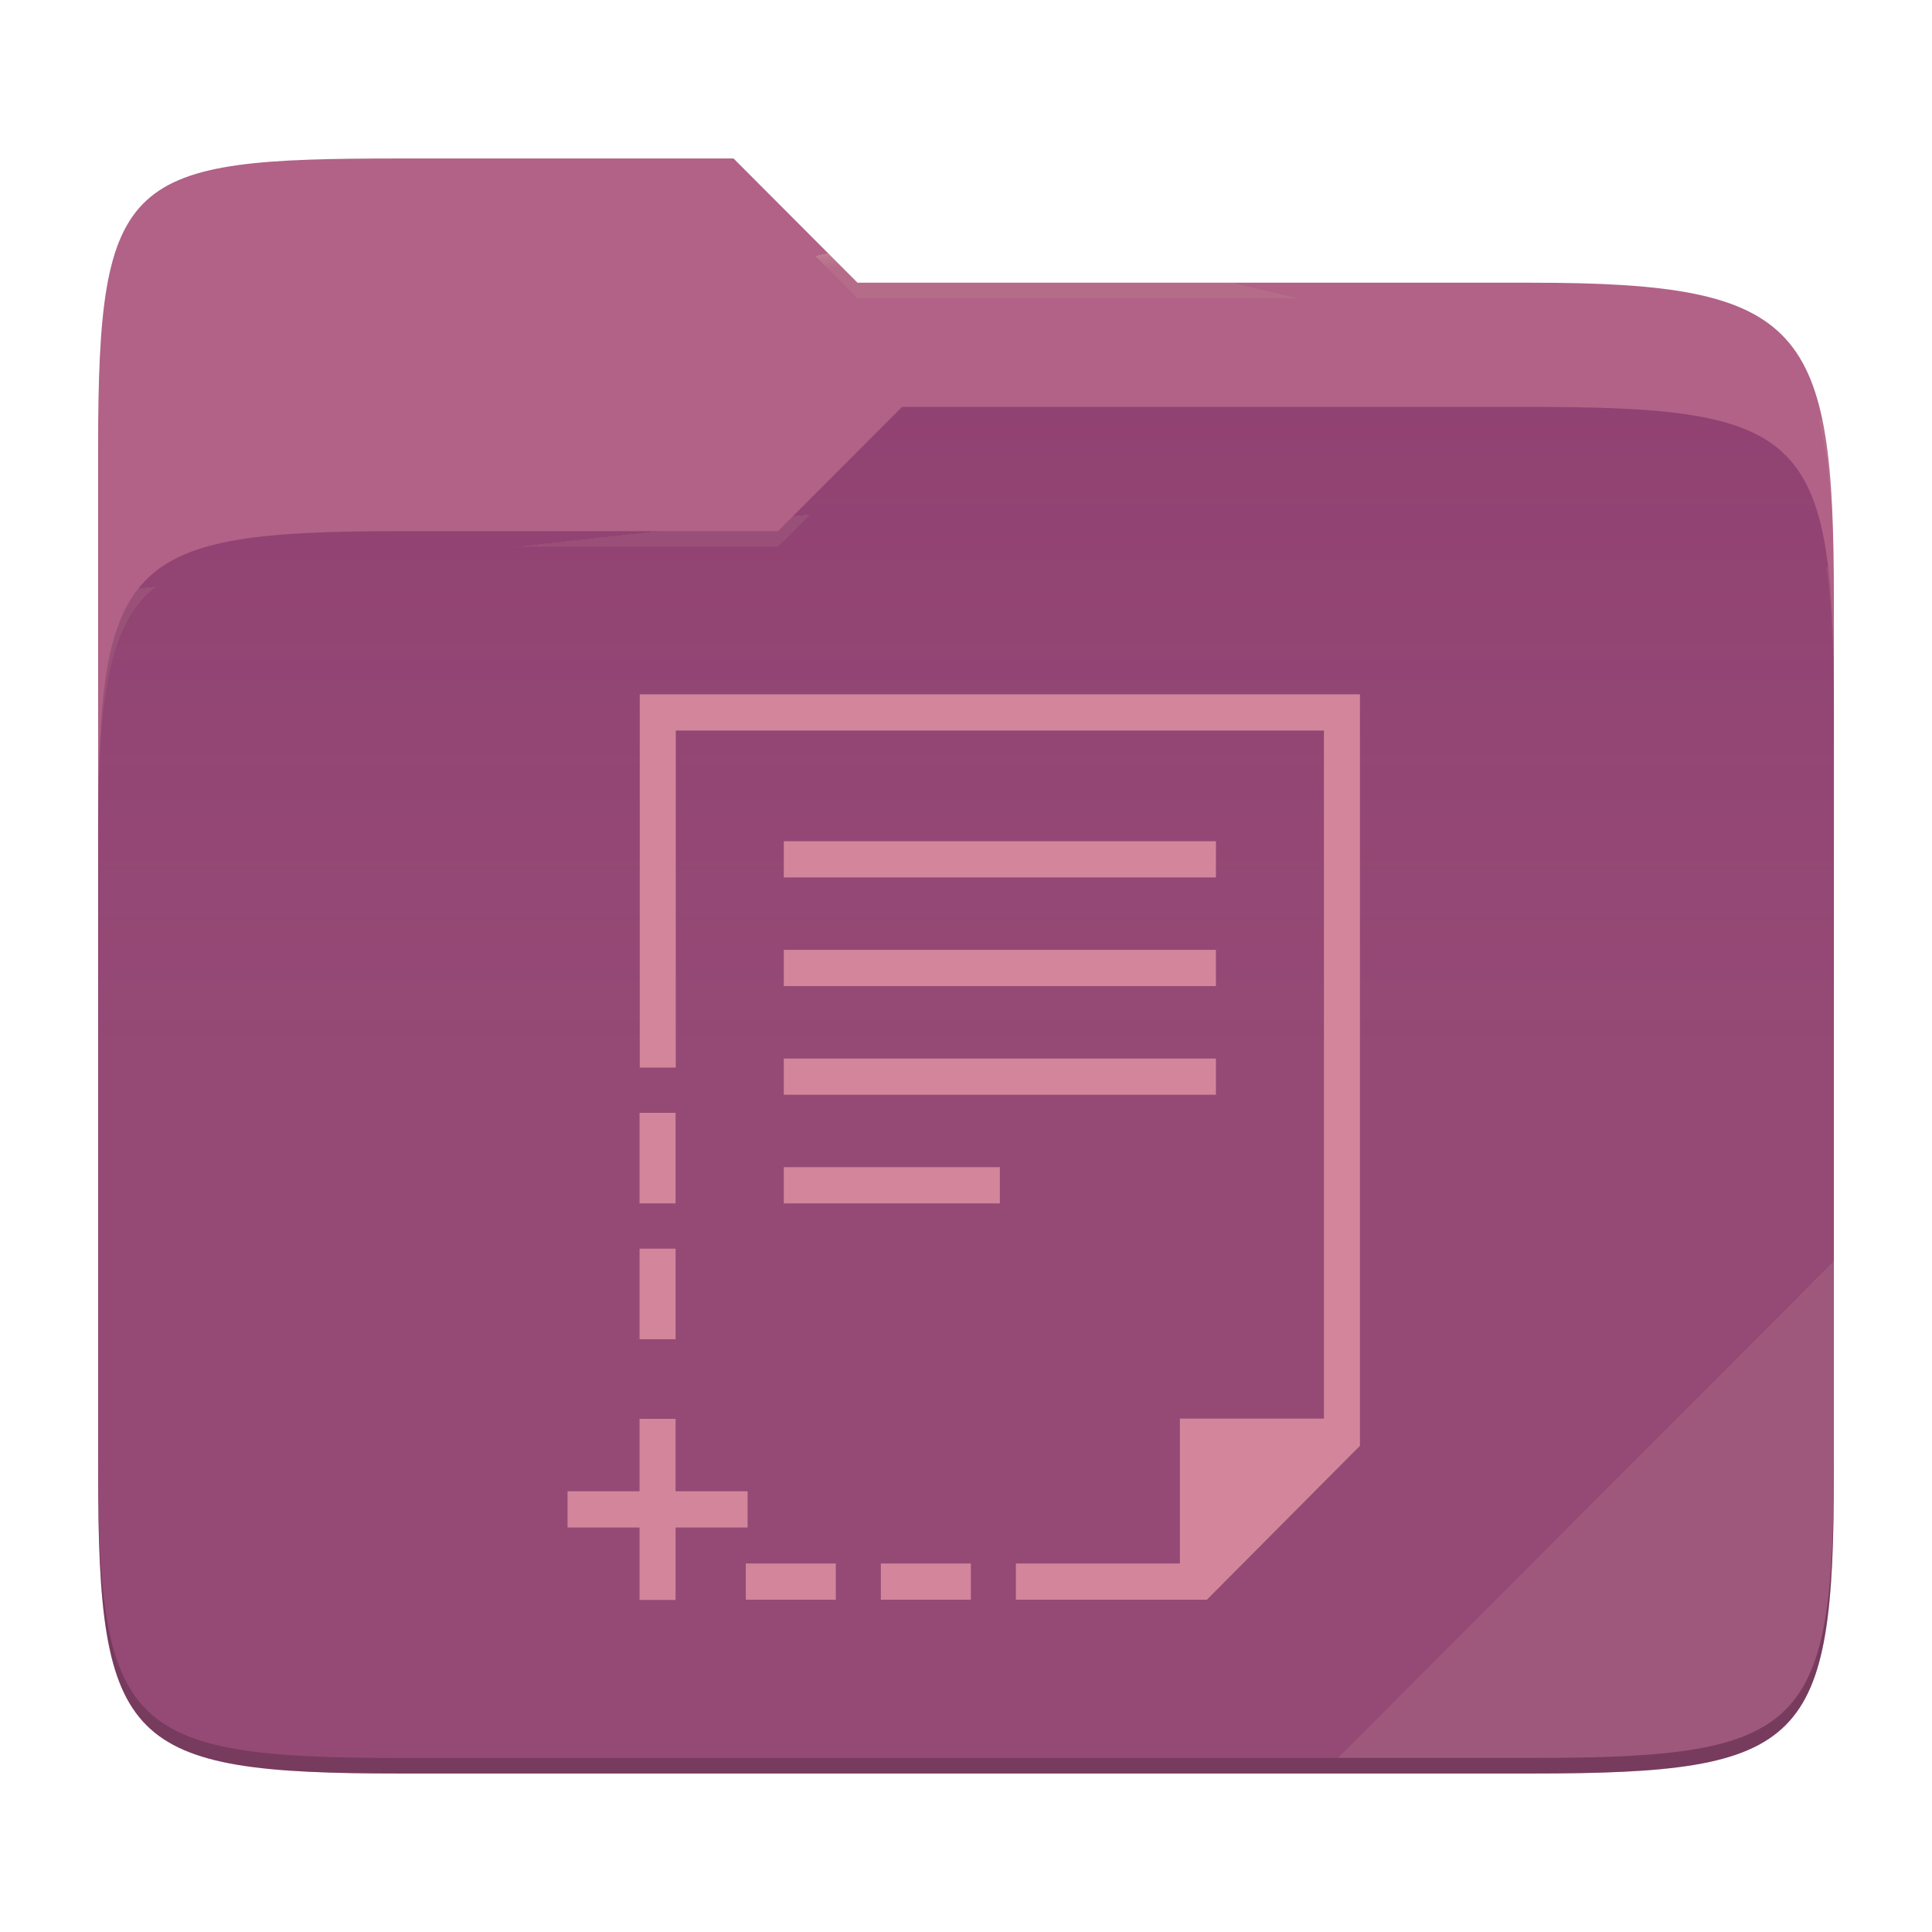
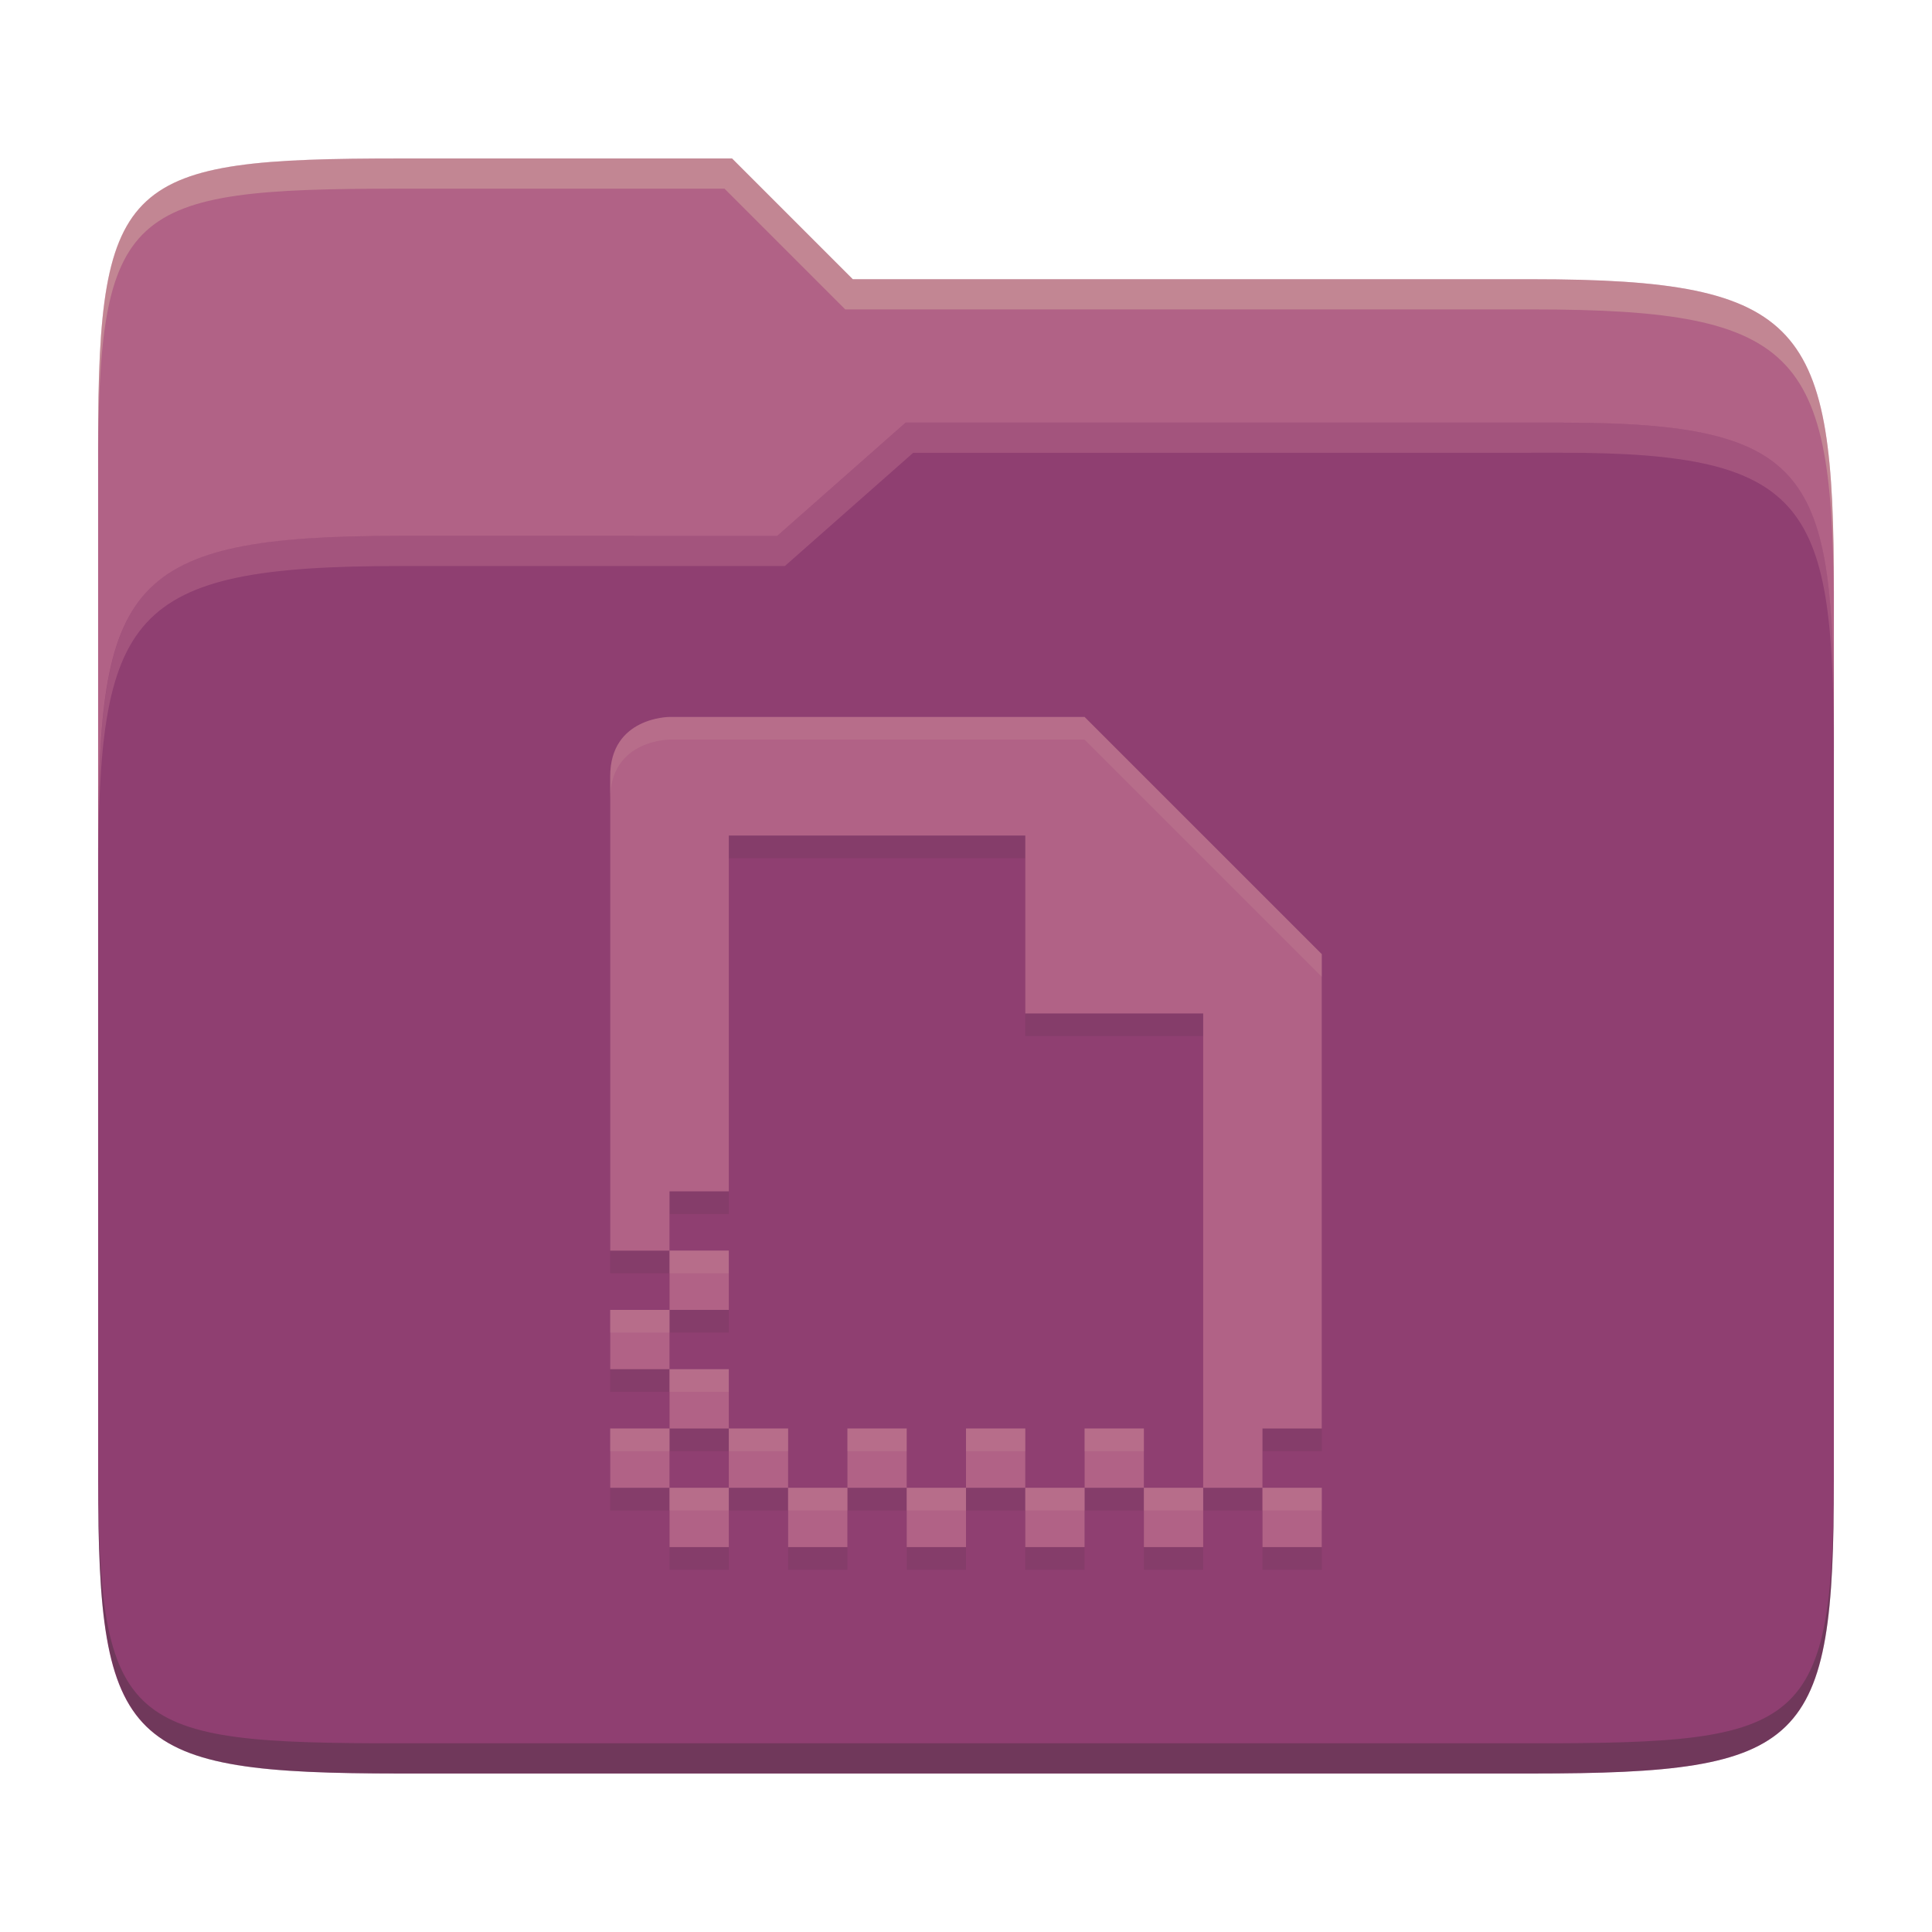
- <svg xmlns="http://www.w3.org/2000/svg" style="isolation:isolate" width="256" height="256">
-   <path fill="#b16286" d="M53.039 21C16.724 21 13 23.055 13 59.371v52.167h230V79.563c0-36.316-3.724-42.102-40.039-42.102h-89.336L97.198 21H53.039z" />
-   <path fill="#8f3f71" d="M53.039 70.384C16.722 70.384 13 74.114 13 110.429v84.524C13 231.269 16.722 235 53.039 235h149.922c36.317 0 40.039-3.731 40.039-40.047V93.969c0-36.316-3.722-40.047-40.039-40.047H119.53l-16.438 16.462H53.039z" />
-   <linearGradient id="a" x2="0" y1=".5" y2="-.5" gradientTransform="matrix(230 0 0 181.078 13 53.922)" gradientUnits="userSpaceOnUse">
-     <stop offset="0%" stop-color="#ebdbb2" stop-opacity=".07" />
-     <stop offset="67.282%" stop-color="#ebdbb2" stop-opacity="0" />
-   </linearGradient>
-   <path fill="url(#a)" d="M53.039 70.384C16.722 70.384 13 74.114 13 110.429v84.524C13 231.269 16.722 235 53.039 235h149.922c36.317 0 40.039-3.731 40.039-40.047V93.969c0-36.316-3.722-40.047-40.039-40.047H119.53l-16.438 16.462H53.039z" />
-   <g opacity=".4">
-     <radialGradient id="b" cx=".5" cy=".5" r=".272" fx=".5" fy=".136" gradientTransform="matrix(230 0 0 60.62 13 21)" gradientUnits="userSpaceOnUse">
-       <stop offset="0%" stop-color="#ebdbb2" />
-       <stop offset="100%" stop-color="#ebdbb2" stop-opacity=".204" />
-     </radialGradient>
-     <path fill="url(#b)" d="M53.039 21C16.724 21 13 23.055 13 59.371v2.059c0-36.316 3.724-38.373 40.039-38.373h44.159l16.427 16.461h89.336c36.315 0 40.039 5.786 40.039 42.102v-2.057c0-36.316-3.724-42.102-40.039-42.102h-89.336L97.198 21H53.039z" />
-   </g>
-   <g opacity=".4">
-     <radialGradient id="c" cx=".5" cy=".5" r=".272" fx=".482" fy=".211" gradientTransform="matrix(230 0 0 58.565 13 53.922)" gradientUnits="userSpaceOnUse">
-       <stop offset="0%" stop-color="#ebdbb2" />
-       <stop offset="100%" stop-color="#ebdbb2" stop-opacity=".204" />
-     </radialGradient>
-     <path fill="url(#c)" d="M119.53 53.922l-16.438 16.462H53.039C16.724 70.384 13 74.112 13 110.427v2.06c0-36.316 3.724-40.046 40.039-40.046h50.053l16.438-16.46h83.431c36.315 0 40.039 3.727 40.039 40.043v-2.057c0-36.316-3.724-40.045-40.039-40.045H119.53z" />
-   </g>
-   <path fill="#ebdbb2" opacity=".1" d="M243 167.096l-65.715 65.845h25.676c36.315 0 40.039-3.727 40.039-40.043v-25.802z" />
-   <path opacity=".2" d="M13 192.898v2.057C13 231.271 16.724 235 53.039 235h149.922c36.315 0 40.039-3.729 40.039-40.045v-2.057c0 36.316-3.724 40.043-40.039 40.043H53.039c-36.315 0-40.039-3.727-40.039-40.043z" />
-   <g fill="#d3869b">
-     <path d="M84.771 92v49.46h4.772V96.799h85.888v91.173h-19.086v19.194h-21.736v4.799h25.314l20.28-20.394V92H84.771zm19.087 19.469v4.798h57.258v-4.798h-57.258zm0 14.395v4.799h57.258v-4.799h-57.258zm0 14.396v4.799h57.258v-4.799h-57.258zm-19.112 7.198v11.997h4.771v-11.997h-4.771zm19.112 7.198v4.799h28.629v-4.799h-28.629zm-19.112 10.797v11.996h4.771v-11.996h-4.771zm0 22.554v9.597h-9.543v4.799h9.543V212h4.771v-9.597h9.543v-4.799h-9.543v-9.597h-4.771zm14.077 19.159v4.799h11.929v-4.799H98.823zm17.893 0v4.799h11.929v-4.799h-11.929z" />
-   </g>
+ <svg xmlns="http://www.w3.org/2000/svg" width="256" height="256" version="1.1">
+   <path d="m53.047 21c-36.322 0-40.047 2.481-40.047 37.772v96.653h230v-77.055c0-35.291-3.678-41.37-40-41.37h-90l-16-16z" fill="#b16286" />
+   <path d="m53 71c-36.338 0-39.996 6.144-39.996 41.397v83.653c0 35.313 3.686 38.951 40.002 38.951h149.99c36.316 0 40-3.639 40-38.951v-99.621c0-33.574-2.687-40.428-36-40.428h-87l-17 15z" fill="#8f3f71" />
+   <path d="m243 193.99c0 35.291-3.653 37.006-39.974 37.006h-150.02c-36.319 0-40.005-1.715-40.005-37v2c0 35.641 4 39 40.005 39h150.02c36.399 0 39.974-3.727 39.974-38.998z" fill="#282828" opacity=".3" />
+   <path d="m120 56-17 15h-50c-36.156 0-39.996 5.917-39.996 41.433v4.141c0-35.295 3.684-41.574 39.996-41.574h51l17-15 86.001-0.011c33.136-0.004 35.999 7.05 35.999 40.591v-4.141c0-33.541-2.649-40.44-36-40.44z" fill="#d3869b" opacity=".3" />
+   <path d="m97 21-43.953 1e-6c-36.322 0-40.052 2.451-40.052 37.744v3.91c0-35.291 3.682-37.655 40.005-37.655h43l16 16h91c36.322 0 40 5.989 40 41.281v-3.907c0-35.291-3.678-41.373-40-41.373h-90z" fill="#ebdbb2" opacity=".3" />
+   <path d="m88.714 98.003s-7.857 0-7.857 7.857v62.857h7.857v-7.857h7.857v-47.143h39.286v23.571h23.571v62.857h7.857v-7.857h7.857v-62.857l-31.429-31.429zm78.571 102.14v7.857h7.857v-7.857zm-7.857 0h-7.857v7.857h7.857zm-7.857 0v-7.857h-7.857v7.857zm-7.857 0h-7.857v7.857h7.857zm-7.857 0v-7.857h-7.857v7.857zm-7.857 0h-7.857v7.857h7.857zm-7.857 0v-7.857h-7.857v7.857zm-7.857 0h-7.857v7.857h7.857zm-7.857 0v-7.857h-7.857v7.857zm-7.857 0h-7.857v7.857h7.857zm-7.857 0v-7.857h-7.857v7.857zm0-7.857h7.857v-7.857h-7.857zm0-7.857v-7.857h-7.857v7.857zm0-7.857h7.857v-7.857h-7.857z" fill="#282828" opacity=".1" />
+   <path d="m88.714 95s-7.857 0-7.857 7.857v62.857h7.857v-7.857h7.857v-47.143h39.286v23.571h23.571v62.857h7.857v-7.857h7.857v-62.857l-31.429-31.429zm78.571 102.14v7.857h7.857v-7.857zm-7.857 0h-7.857v7.857h7.857zm-7.857 0v-7.857h-7.857v7.857zm-7.857 0h-7.857v7.857h7.857zm-7.857 0v-7.857h-7.857v7.857zm-7.857 0h-7.857v7.857h7.857zm-7.857 0v-7.857h-7.857v7.857zm-7.857 0h-7.857v7.857h7.857zm-7.857 0v-7.857h-7.857v7.857zm-7.857 0h-7.857v7.857h7.857zm-7.857 0v-7.857h-7.857v7.857zm0-7.857h7.857v-7.857h-7.857zm0-7.857v-7.857h-7.857v7.857zm0-7.857h7.857v-7.857h-7.857z" fill="#b16286" />
+   <path d="m143.71 94.998-54.998 2e-3s-7.857 3.3e-4 -7.857 7.857v3.002c0-7.857 7.857-7.857 7.857-7.857h54.998l31.43 31.428v-3.002zm-54.998 70.713v3.004h7.856v-3.004zm-7.857 7.857v3.004h7.856v-3.004zm7.856 7.857v3.002h7.857v-3.002zm-7.856 7.857v3.002h7.856v-3.002zm15.713 0v3.002h7.857v-3.002zm15.715 0v3.002h7.857v-3.002zm15.715 0v3.002h7.857v-3.002zm15.713 0v3.002h7.857v-3.002zm-55 7.857v3.002h7.857v-3.002zm15.715 0v3.002h7.857v-3.002zm15.715 0v3.002h7.857v-3.002zm15.715 0v3.002h7.856v-3.002zm15.713 0v3.002h7.857v-3.002zm15.715 0v3.002h7.857v-3.002z" fill="#ebdbb2" opacity=".1" />
</svg>
